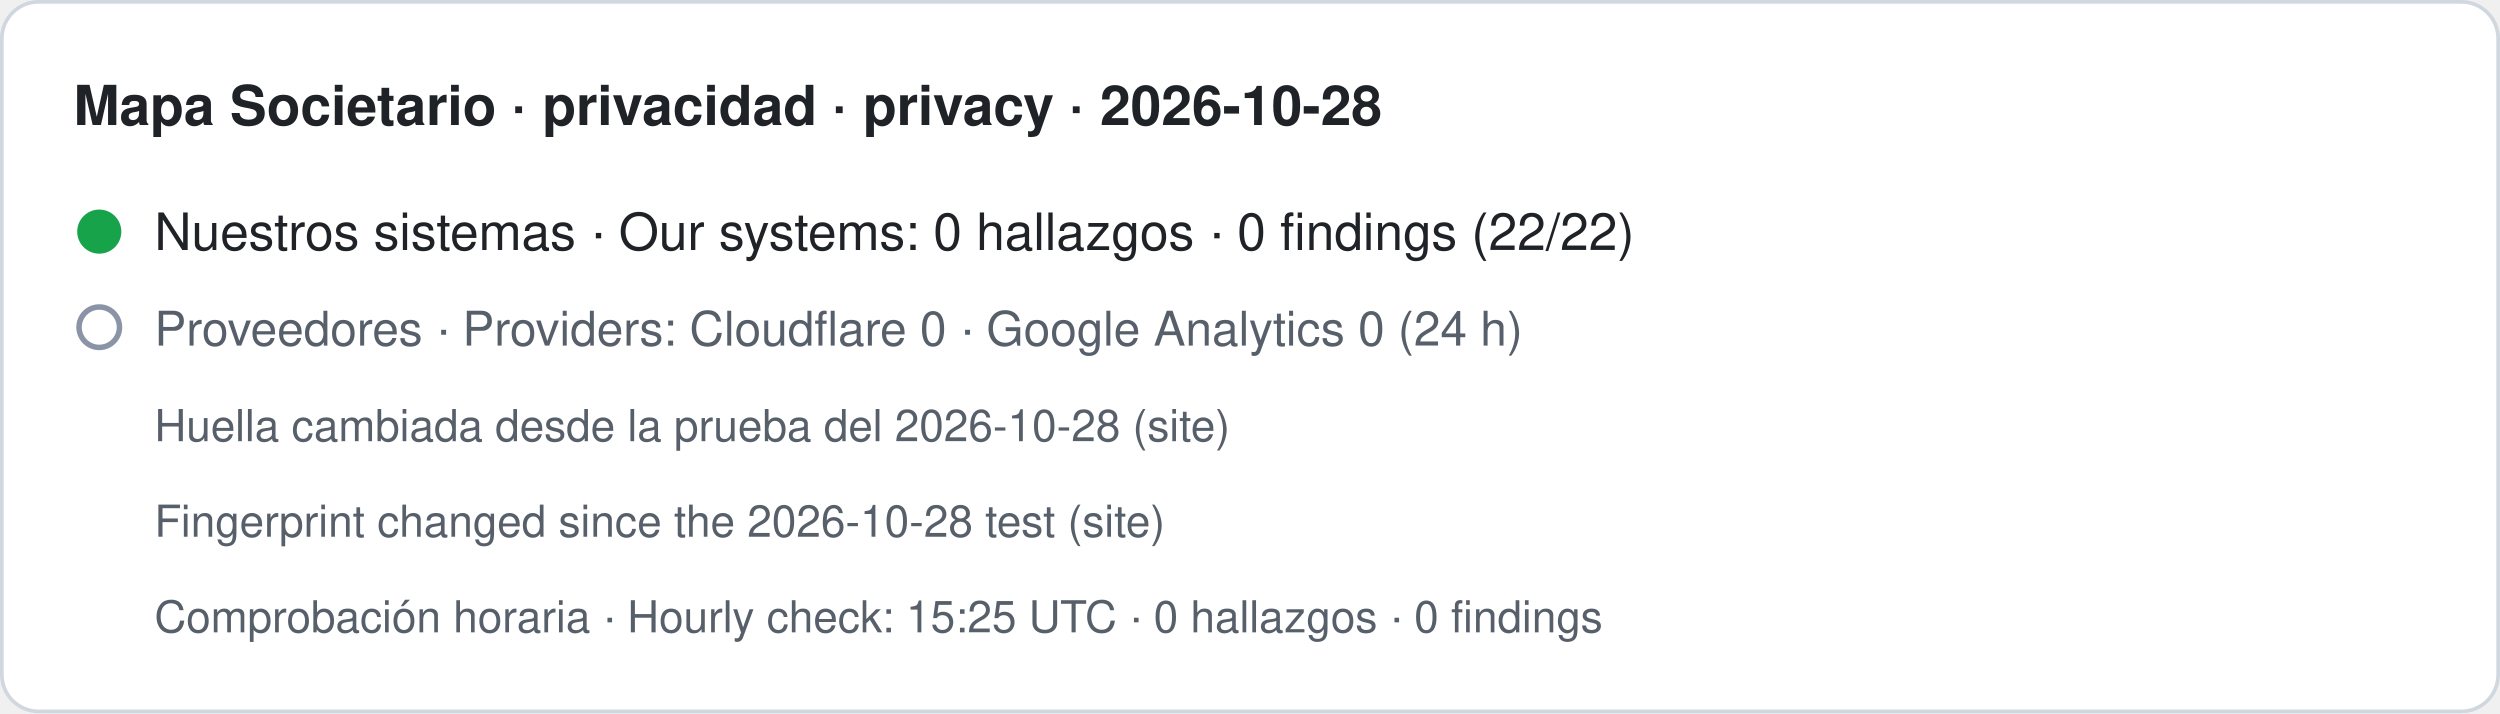
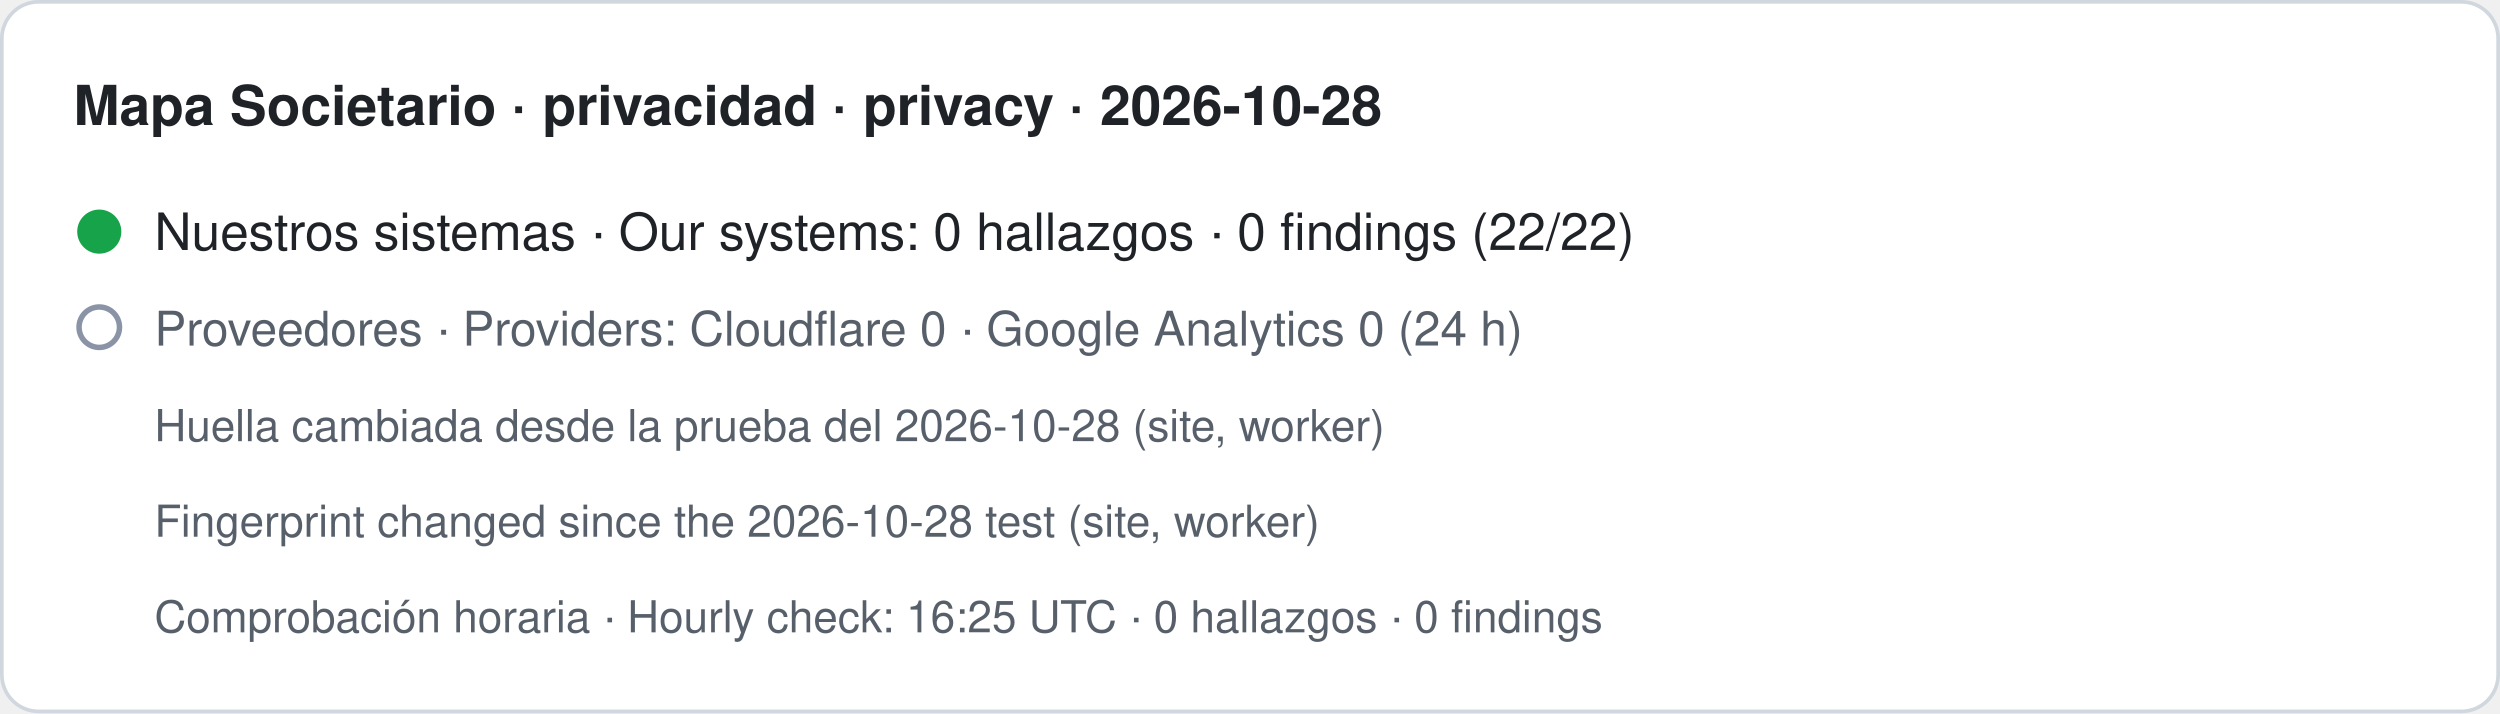
- <svg xmlns="http://www.w3.org/2000/svg" width="680" height="194" viewBox="0 0 680 194" role="img" aria-label="Mapa Societario · privacidad · privacy · 2026-10-28. Nuestros sistemas · Our systems: 0 hallazgos · 0 findings (22/22). Proveedores · Providers: Cloudflare 0 · Google Analytics 0 (24 h). Huella cambiada desde la prueba del 2026-10-28 (site) · Fingerprint changed since the 2026-10-28 test (site). Comprobación horaria · Hourly check: 15:25 UTC · 0 hallazgos · 0 findings">
+ <svg xmlns="http://www.w3.org/2000/svg" width="680" height="194" viewBox="0 0 680 194" role="img" aria-label="Mapa Societario · privacidad · privacy · 2026-10-28. Nuestros sistemas · Our systems: 0 hallazgos · 0 findings (22/22). Proveedores · Providers: Cloudflare 0 · Google Analytics 0 (24 h). Huella cambiada desde la prueba del 2026-10-28 (site, worker) · Fingerprint changed since the 2026-10-28 test (site, worker). Comprobación horaria · Hourly check: 16:25 UTC · 0 hallazgos · 0 findings">
  <rect x="0.5" y="0.5" width="679" height="193" rx="10" fill="#ffffff" stroke="#d0d7de" />
  <text x="20" y="34" font-family="-apple-system,BlinkMacSystemFont,Segoe UI,Helvetica,Arial,sans-serif" font-size="15" font-weight="600" fill="#1f2328">Mapa Societario · privacidad · privacy · 2026-10-28</text>
  <circle cx="27" cy="63" r="6" fill="#16a34a" />
  <text x="42" y="68" font-family="-apple-system,BlinkMacSystemFont,Segoe UI,Helvetica,Arial,sans-serif" font-size="14" fill="#1f2328">Nuestros sistemas · Our systems: 0 hallazgos · 0 findings (22/22)</text>
  <circle cx="27" cy="89" r="5.5" fill="none" stroke="#8a94a6" stroke-width="1.5" />
  <text x="42" y="94" font-family="-apple-system,BlinkMacSystemFont,Segoe UI,Helvetica,Arial,sans-serif" font-size="13" fill="#57606a">Proveedores · Providers: Cloudflare 0 · Google Analytics 0 (24 h)</text>
-   <text x="42" y="120" font-family="-apple-system,BlinkMacSystemFont,Segoe UI,Helvetica,Arial,sans-serif" font-size="12" fill="#57606a">Huella cambiada desde la prueba del 2026-10-28 (site)</text>
-   <text x="42" y="146" font-family="-apple-system,BlinkMacSystemFont,Segoe UI,Helvetica,Arial,sans-serif" font-size="12" fill="#57606a">Fingerprint changed since the 2026-10-28 test (site)</text>
-   <text x="42" y="172" font-family="-apple-system,BlinkMacSystemFont,Segoe UI,Helvetica,Arial,sans-serif" font-size="12" fill="#57606a">Comprobación horaria · Hourly check: 15:25 UTC · 0 hallazgos · 0 findings</text>
+   <text x="42" y="120" font-family="-apple-system,BlinkMacSystemFont,Segoe UI,Helvetica,Arial,sans-serif" font-size="12" fill="#57606a">Huella cambiada desde la prueba del 2026-10-28 (site, worker)</text>
+   <text x="42" y="146" font-family="-apple-system,BlinkMacSystemFont,Segoe UI,Helvetica,Arial,sans-serif" font-size="12" fill="#57606a">Fingerprint changed since the 2026-10-28 test (site, worker)</text>
+   <text x="42" y="172" font-family="-apple-system,BlinkMacSystemFont,Segoe UI,Helvetica,Arial,sans-serif" font-size="12" fill="#57606a">Comprobación horaria · Hourly check: 16:25 UTC · 0 hallazgos · 0 findings</text>
</svg>
